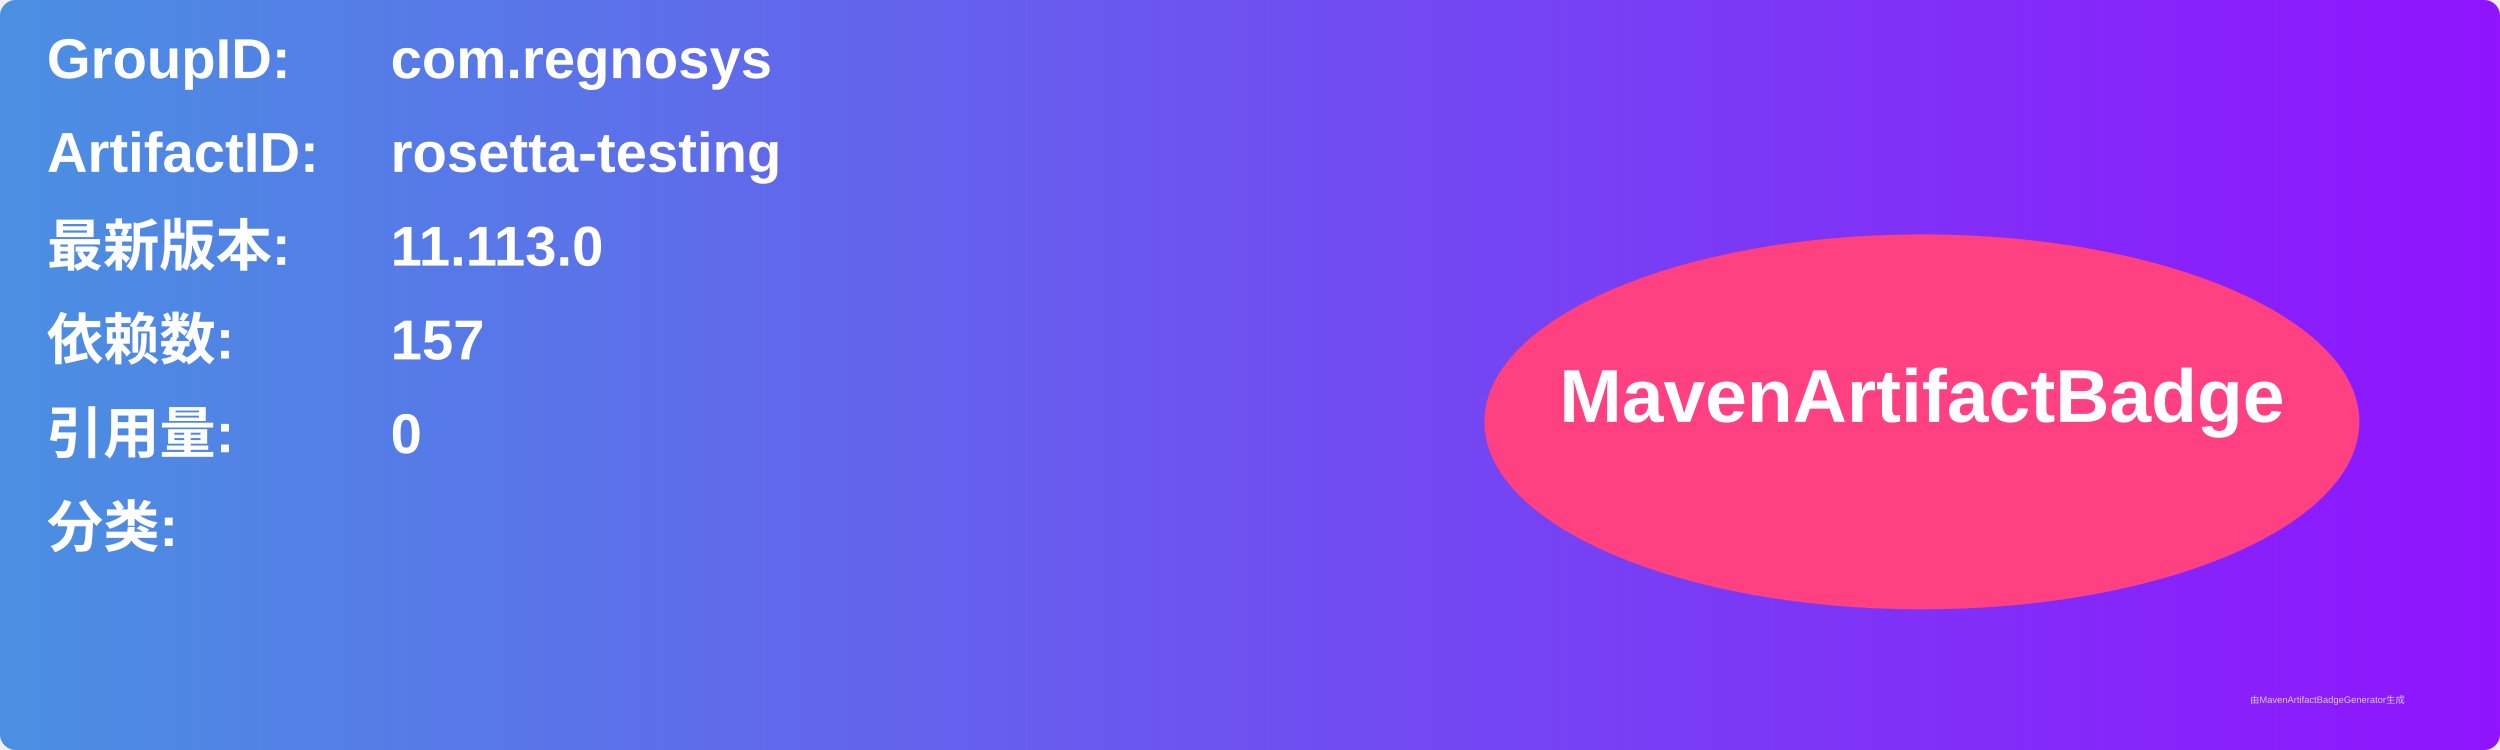
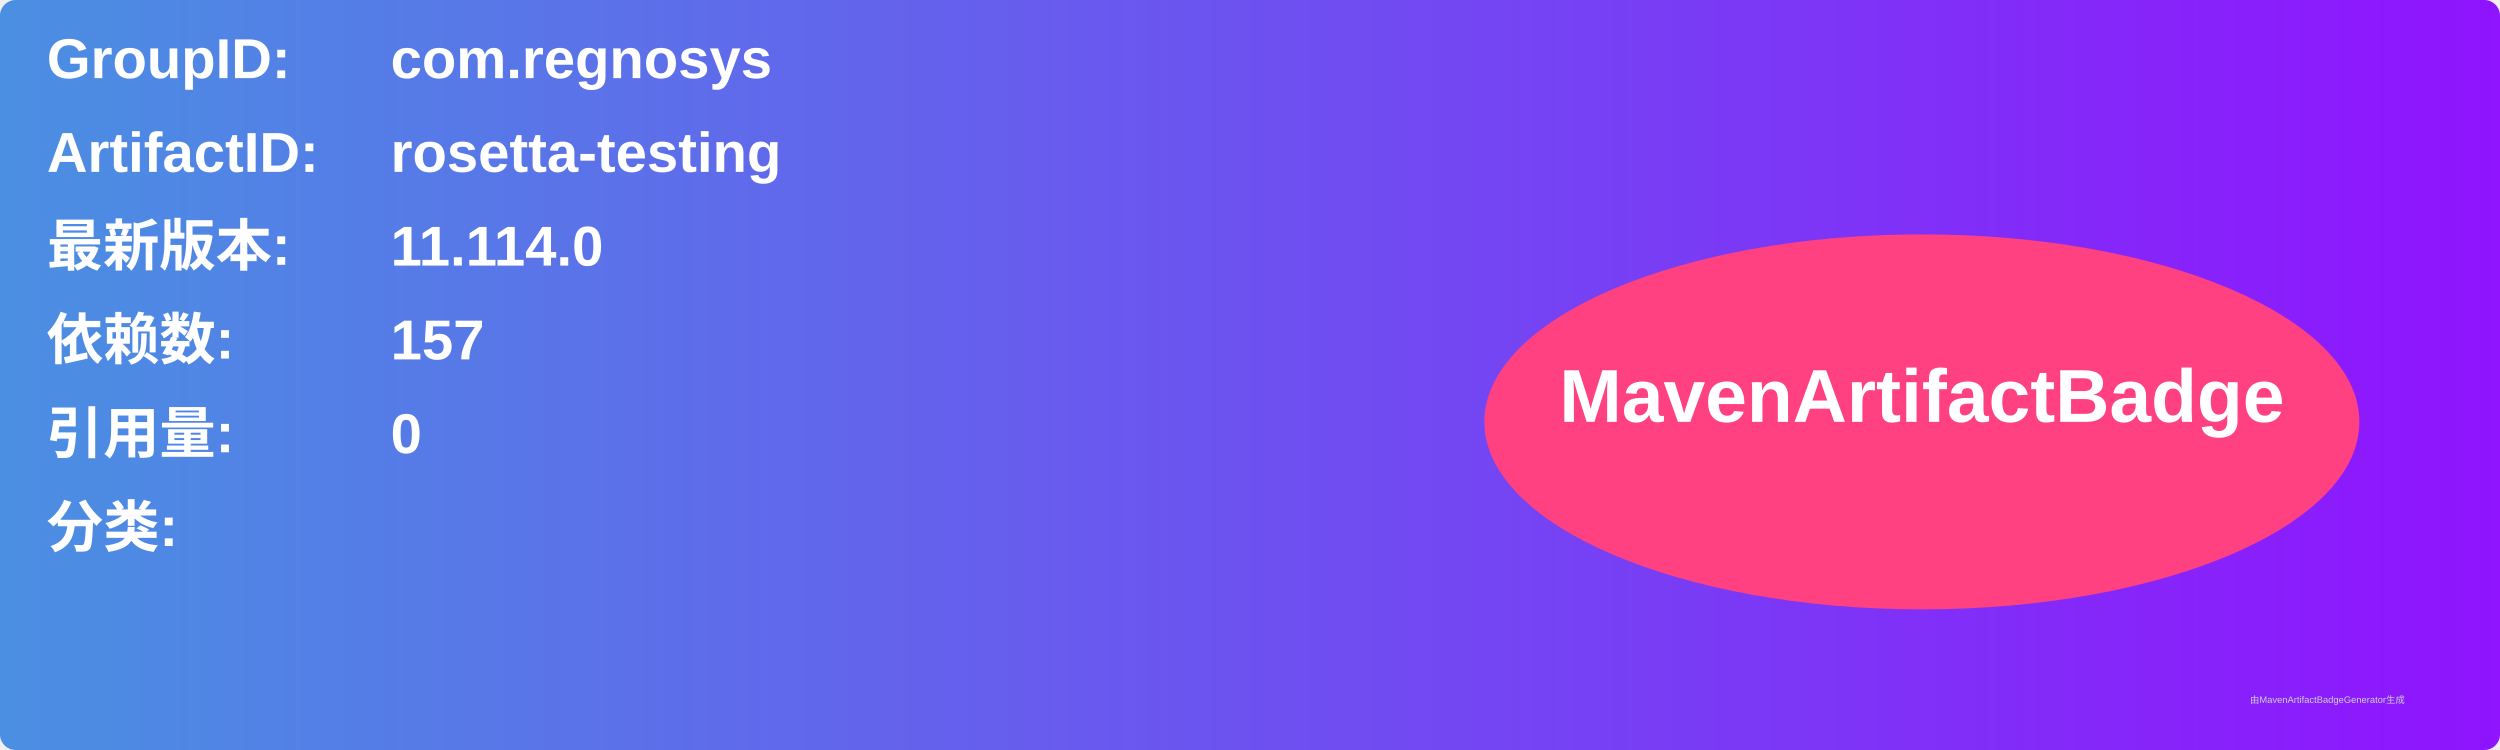
<svg xmlns="http://www.w3.org/2000/svg" width="800" height="240" viewBox="0 0 800 240">
  <linearGradient id="grad" x1="0%" y1="0%" x2="100%" y2="0%">
    <stop offset="0%" stop-color="#4a90e2" />
    <stop offset="100%" stop-color="#9013fe" />
  </linearGradient>
  <rect width="100%" height="100%" rx="5" ry="5" fill="url(#grad)" />
  <g transform="translate(15, 15)">
    <text x="0" y="10" font-family="Arial" font-size="18" fill="white" font-weight="bold" width="260">GroupID:</text>
    <text x="110" y="10" font-family="Arial" font-size="18" fill="white" font-weight="bold" width="460">com.regnosys</text>
    <text x="0" y="40" font-family="Arial" font-size="18" fill="white" font-weight="bold" width="260">ArtifactID:</text>
    <text x="110" y="40" font-family="Arial" font-size="18" fill="white" font-weight="bold" width="460">rosetta-testing</text>
    <text x="0" y="70" font-family="Arial" font-size="18" fill="white" font-weight="bold">最新版本:</text>
    <text x="110" y="70" font-family="Arial" font-size="18" fill="white" font-weight="bold">
-       <tspan font-weight="bold">11.113.0</tspan>
+       <tspan font-weight="bold">11.114.0</tspan>
    </text>
    <text x="0" y="100" font-family="Arial" font-size="18" fill="white" font-weight="bold">依赖数: </text>
    <text x="110" y="100" font-family="Arial" font-size="18" fill="white">
      <tspan font-weight="bold">157</tspan>
    </text>
    <text x="0" y="130" font-family="Arial" font-size="18" fill="white" font-weight="bold">引用量: </text>
    <text x="110" y="130" font-family="Arial" font-size="18" fill="white">
      <tspan font-weight="bold">0</tspan>
    </text>
    <text x="0" y="160" font-family="Arial" font-size="18" fill="white" font-weight="bold">分类:</text>
    <text x="10" y="190" font-family="Arial" font-size="10" fill="white">
      <tspan font-weight="bold" />
    </text>
    <ellipse cx="600" cy="120" rx="140" ry="60" fill="#ff4081" />
    <text x="600" y="120" text-anchor="middle" font-family="Arial" font-size="24" fill="white" font-weight="bold">MavenArtifactBadge</text>
  </g>
  <text x="720" y="225" font-family="Arial" font-size="3" fill="#d0d0d0">由MavenArtifactBadgeGenerator生成</text>
</svg>
